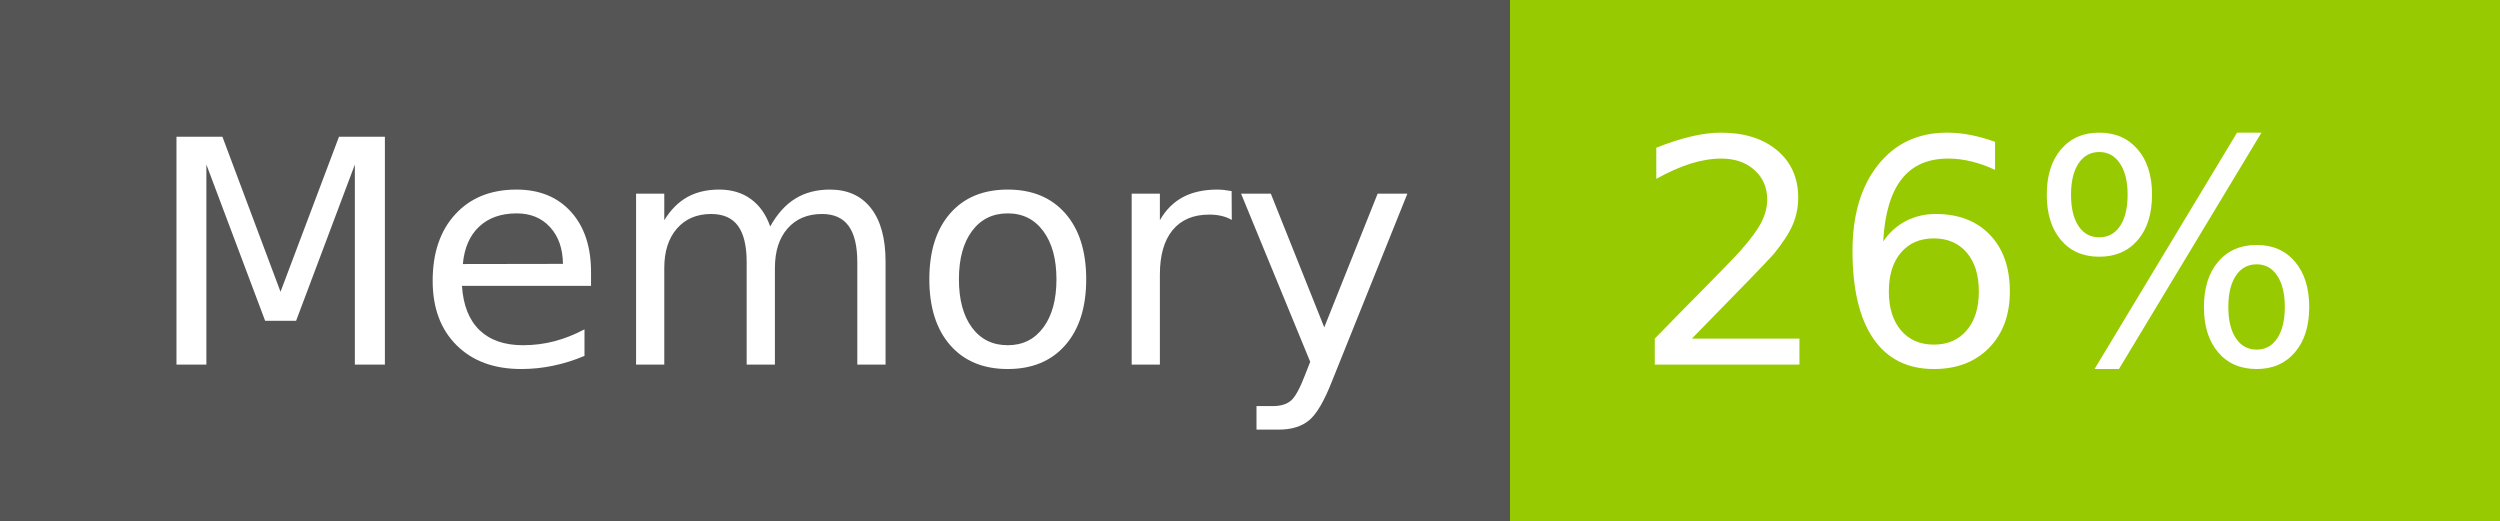
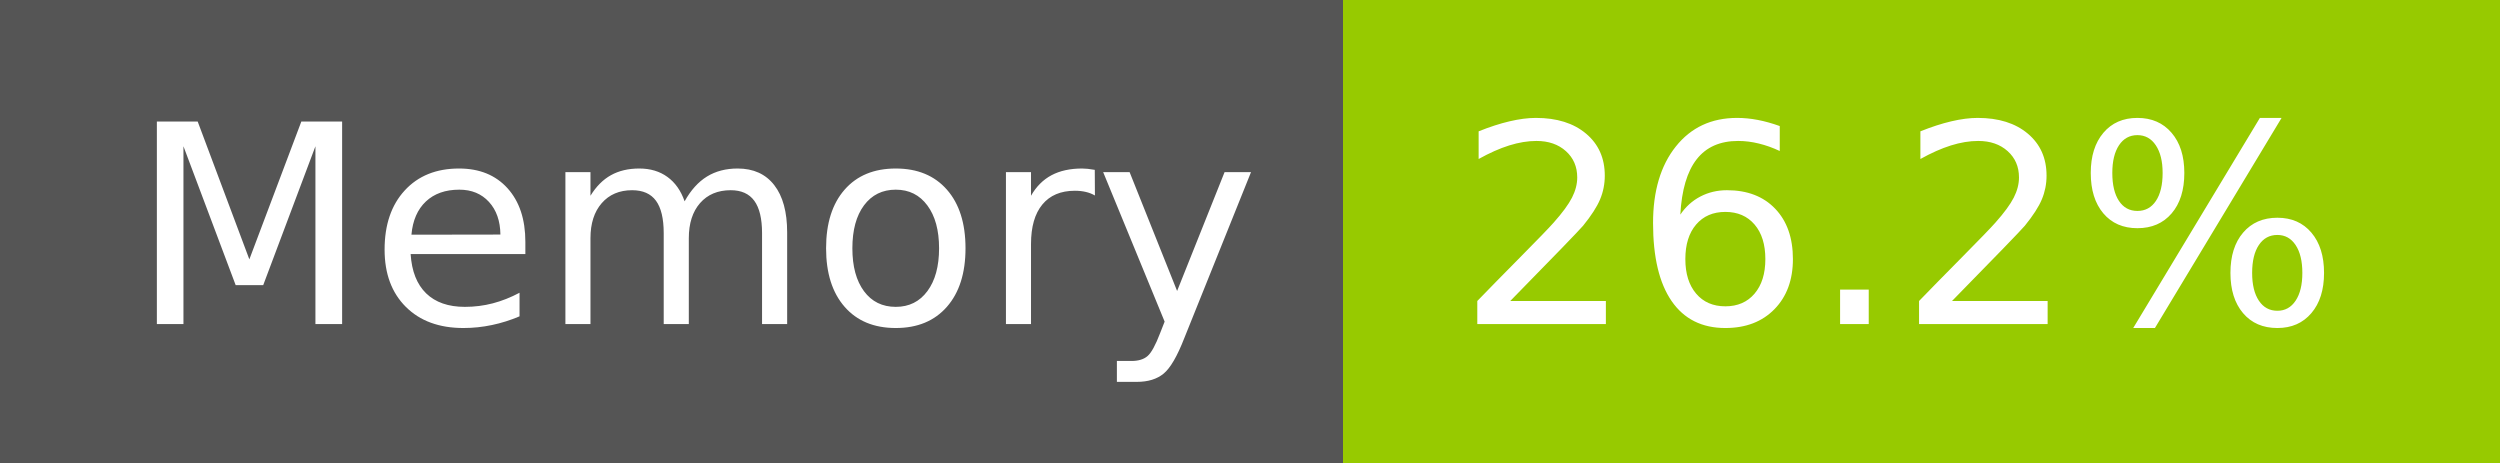
- <svg xmlns="http://www.w3.org/2000/svg" width="96" height="20" role="img" aria-label="Memory: 26%">
+ <svg xmlns="http://www.w3.org/2000/svg" width="108" height="20" role="img" aria-label="Memory: 26.2%">
  <g shape-rendering="crispEdges">
    <rect width="58" height="20" fill="#555" />
-     <rect x="58" width="38" height="20" fill="#97ca00" />
+     <rect x="58" width="50" height="20" fill="#97ca00" />
  </g>
  <g fill="#fff" text-anchor="middle" font-family="Verdana,Geneva,DejaVu Sans,sans-serif" text-rendering="geometricPrecision" font-size="120">
    <text x="300" y="140" transform="scale(.1)" fill="#fff" textLength="466">Memory</text>
-     <text x="760" y="140" transform="scale(.1)" fill="#fff" textLength="276">26%</text>
+     <text x="820" y="140" transform="scale(.1)" fill="#fff" textLength="390">26.2%</text>
  </g>
</svg>
